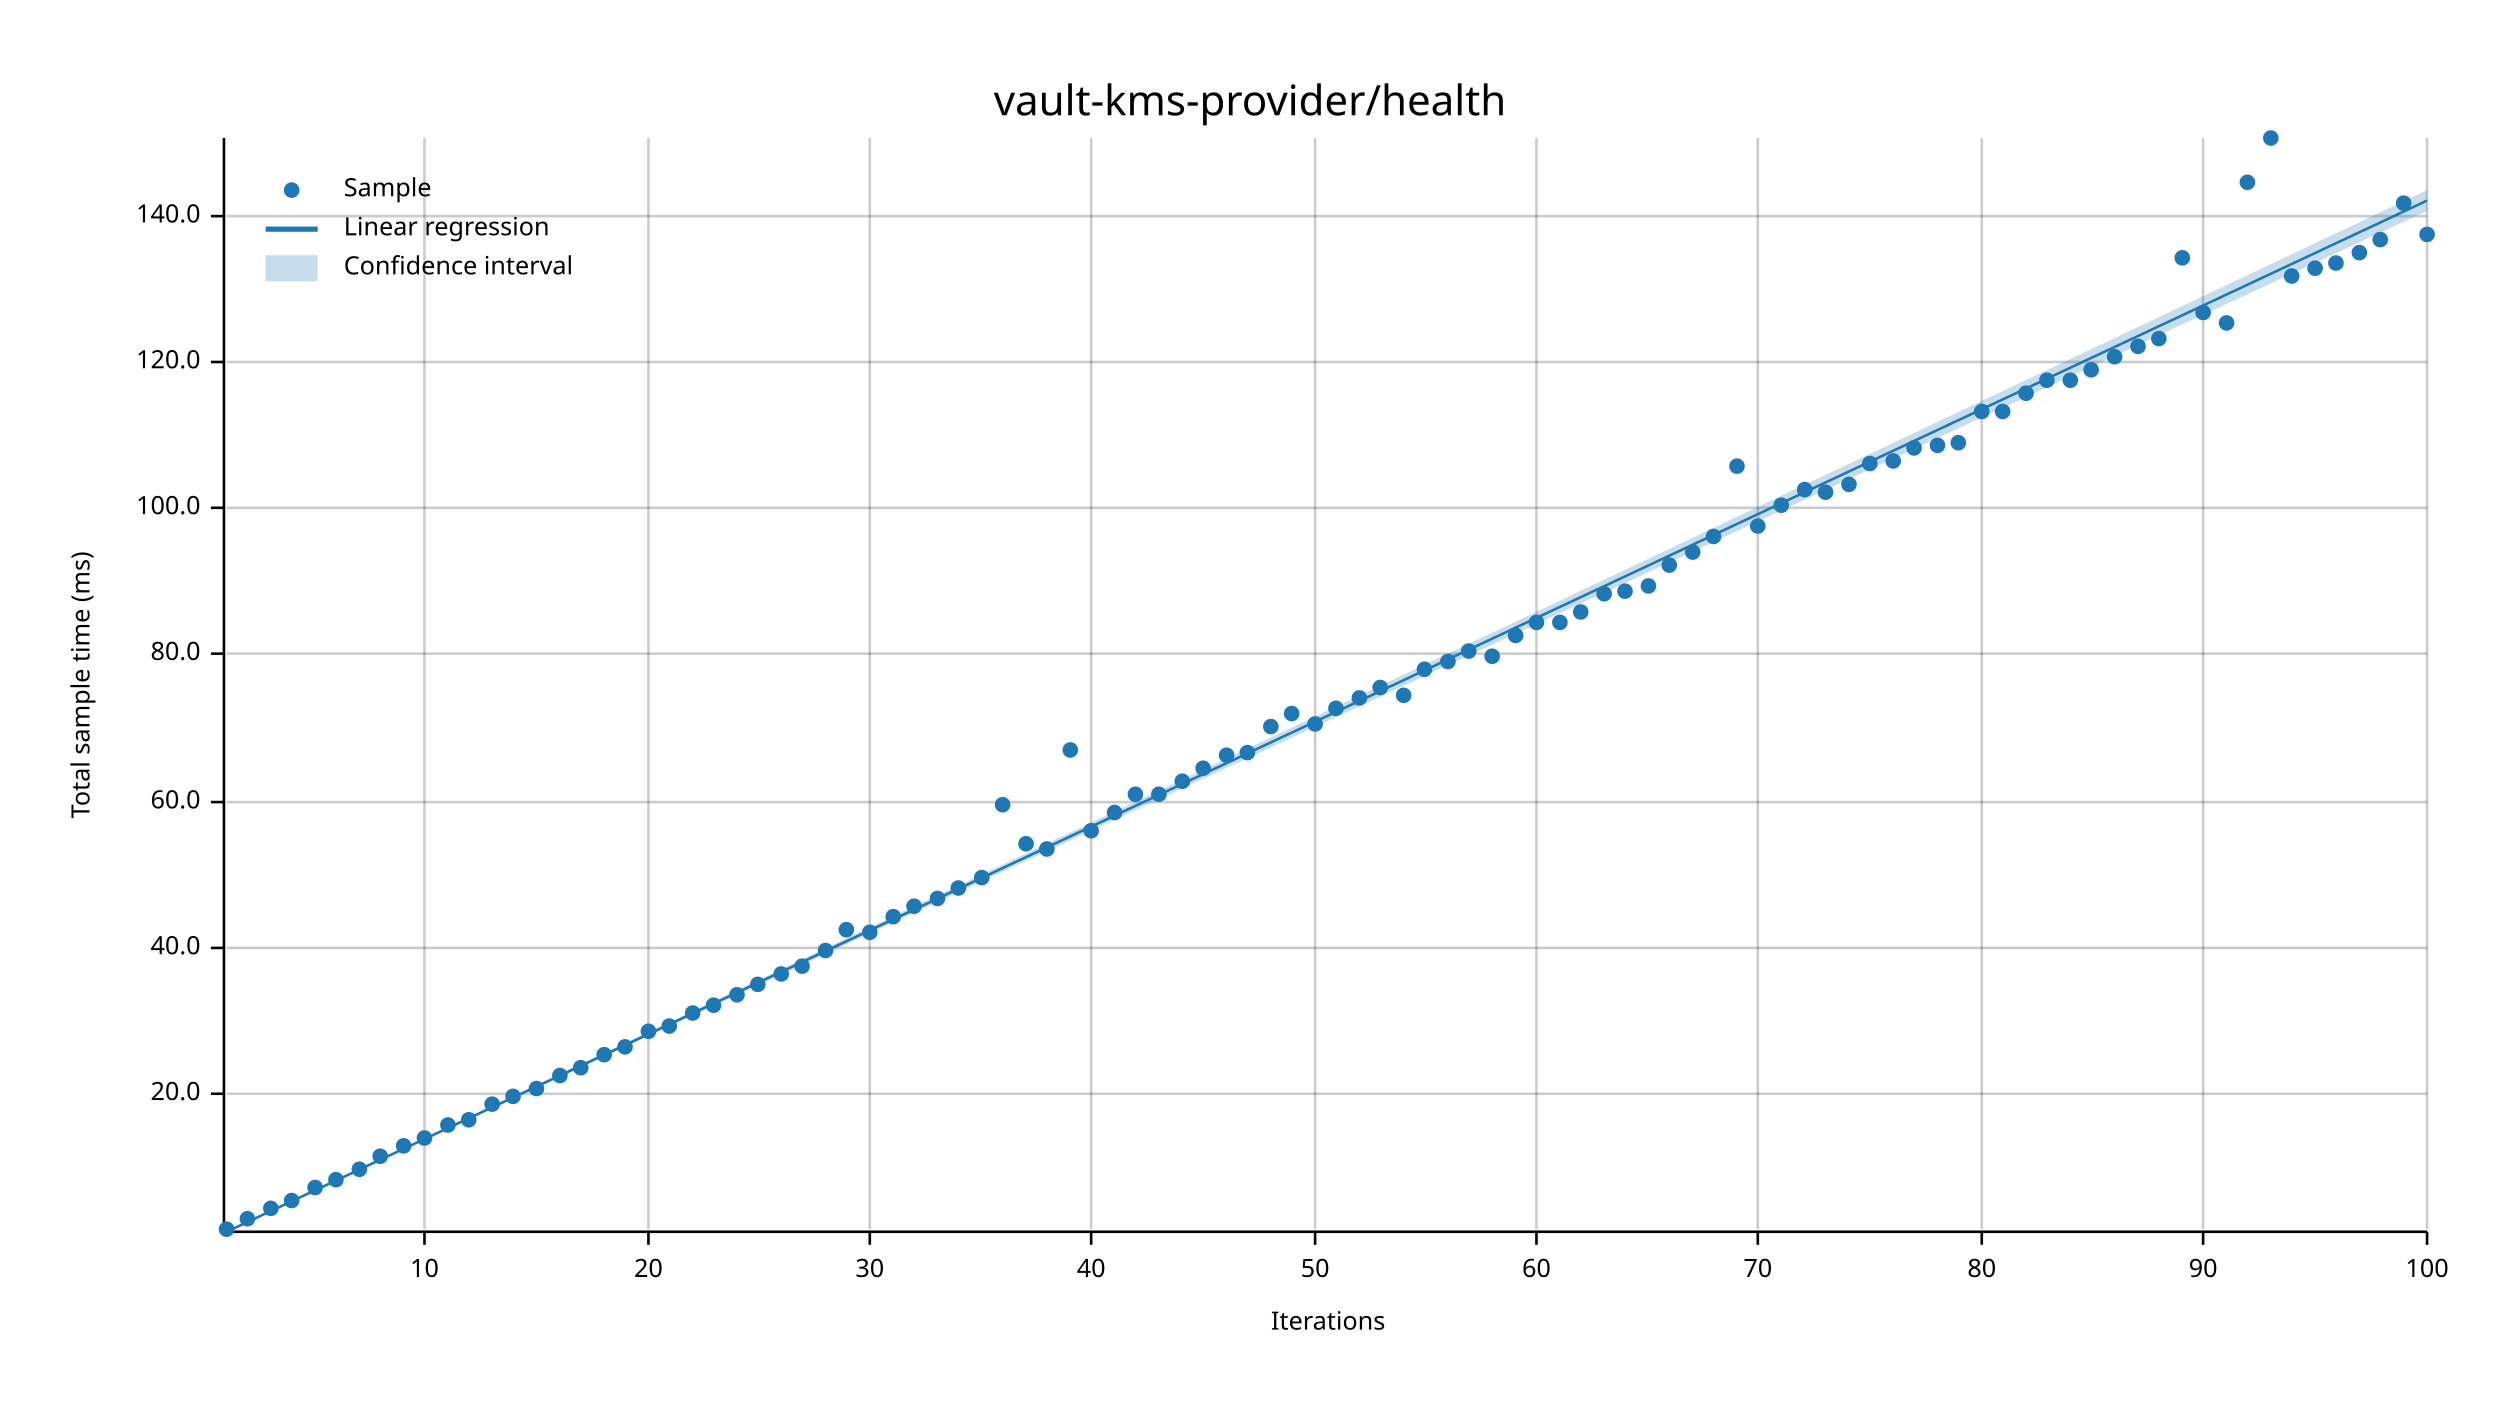
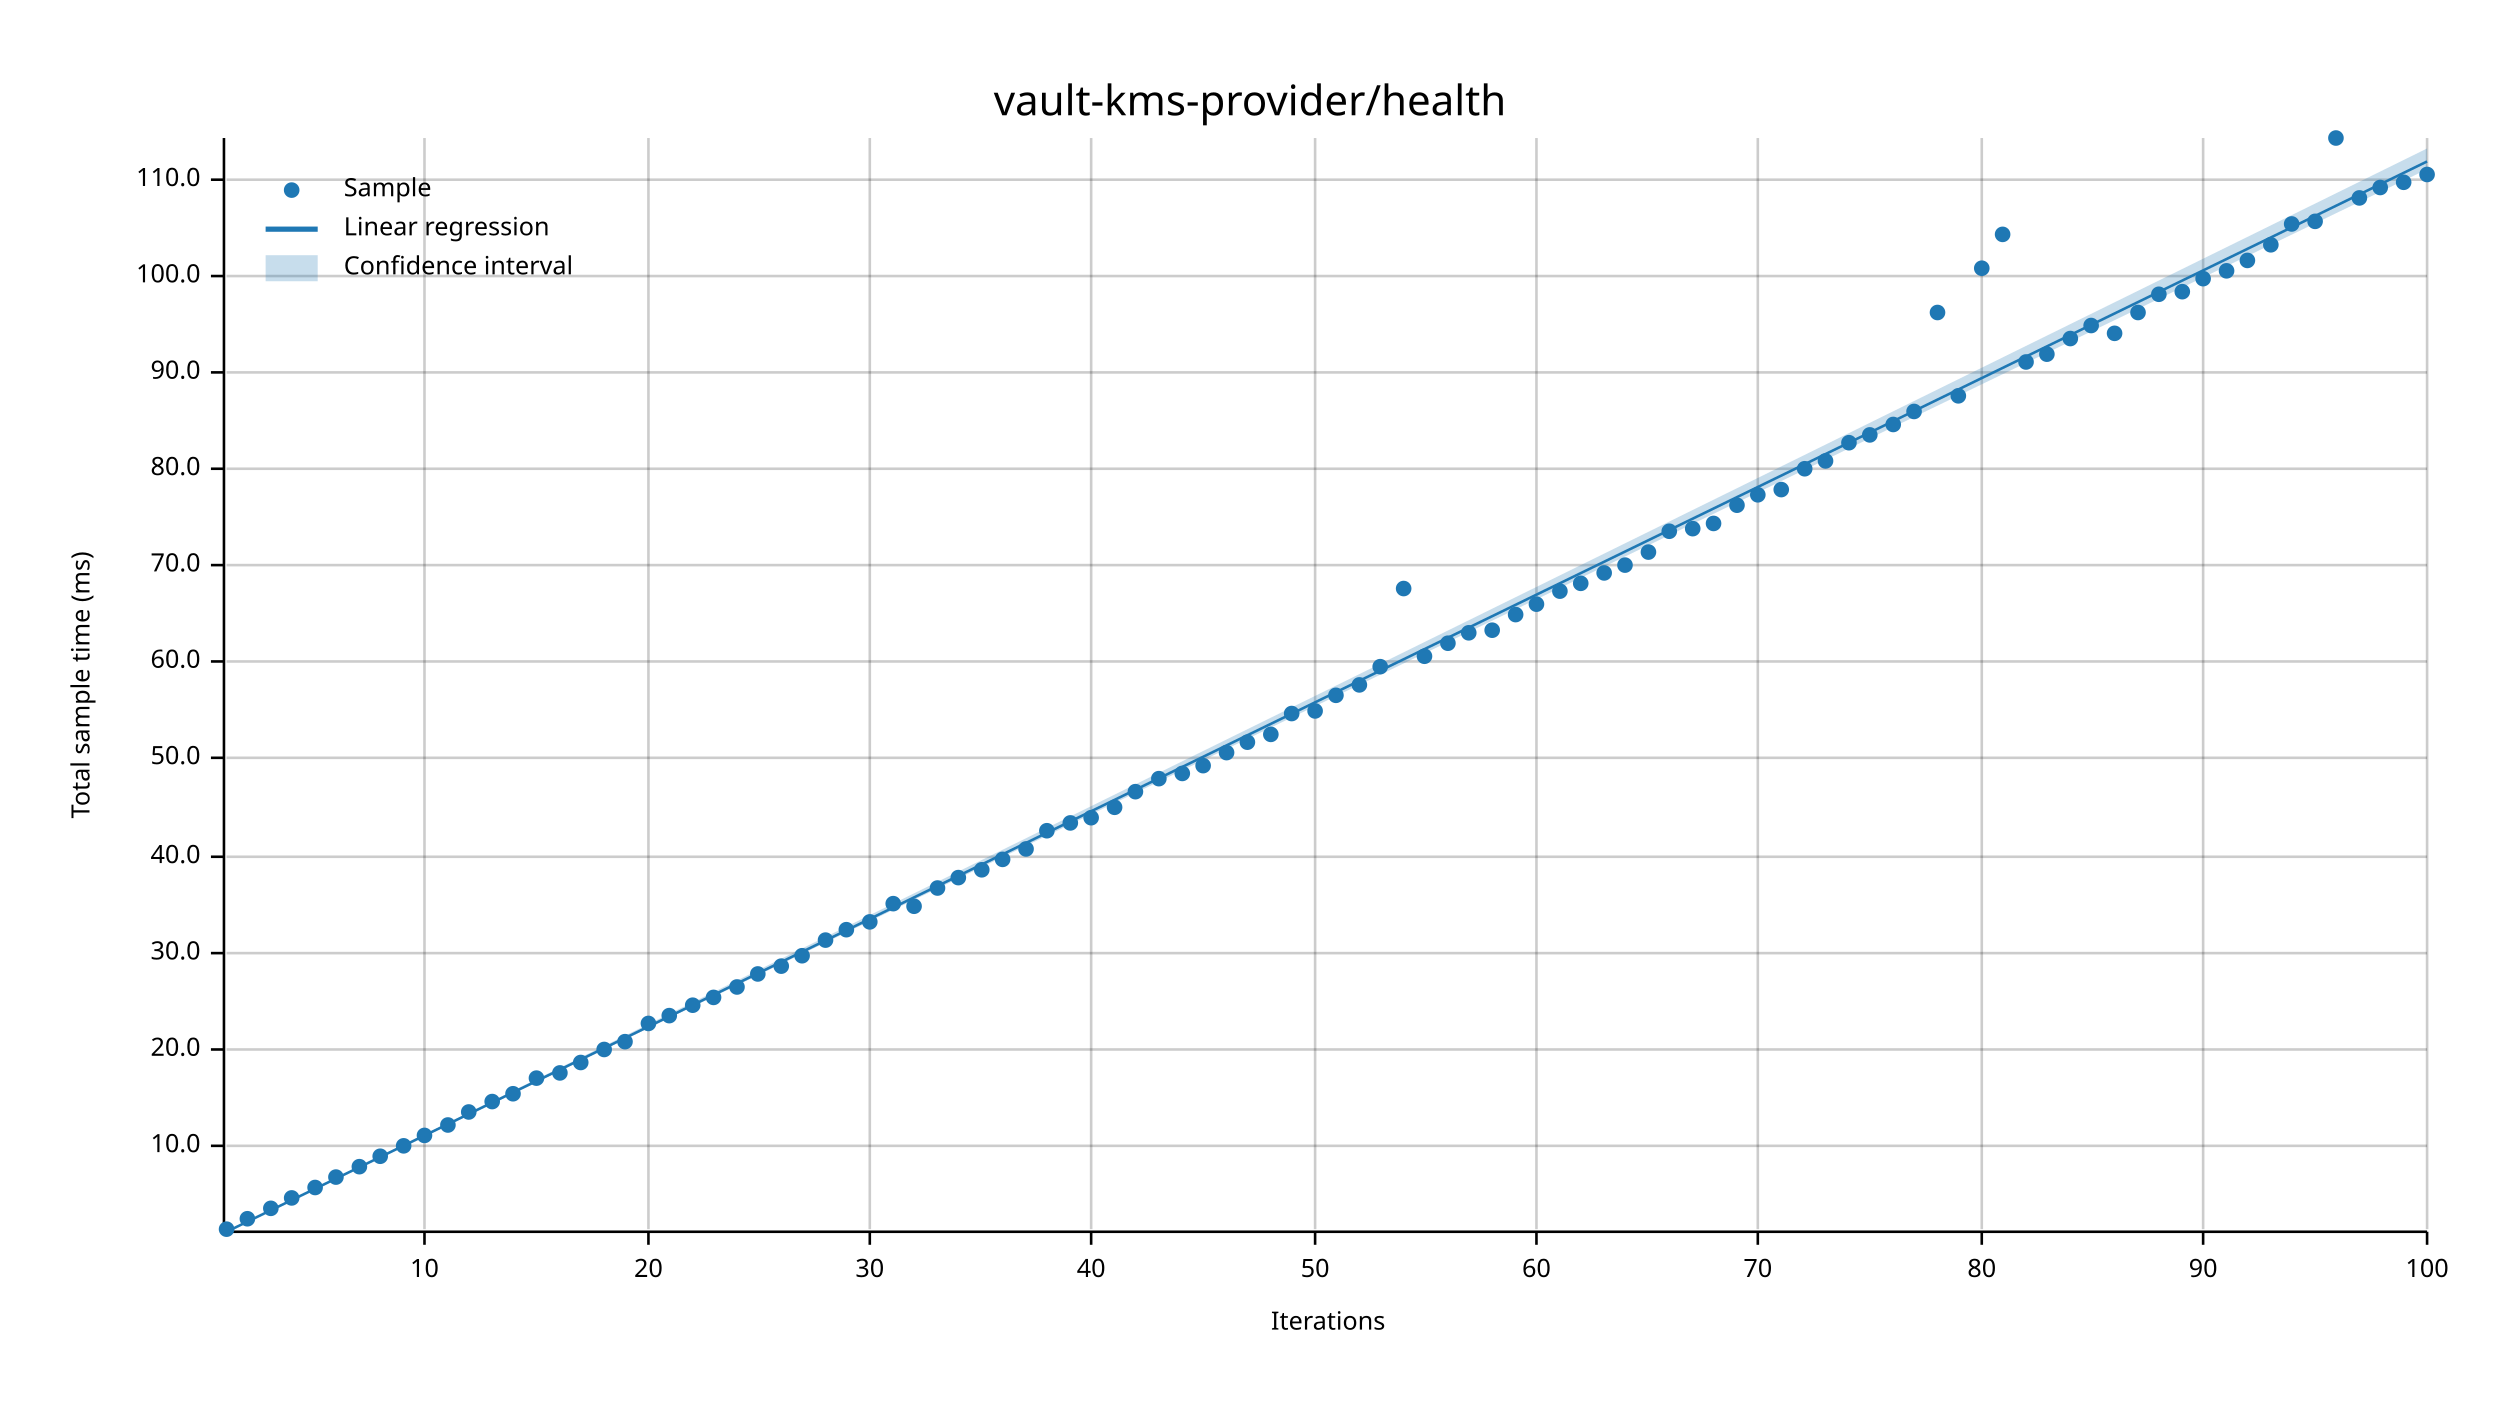
<svg xmlns="http://www.w3.org/2000/svg" width="960" height="540" viewBox="0 0 960 540">
  <text x="480" y="32" dy="0.76em" text-anchor="middle" font-family="sans-serif" font-size="16.129" opacity="1" fill="#000000">
vault-kms-provider/health
</text>
  <text x="27" y="263" dy="0.76em" text-anchor="middle" font-family="sans-serif" font-size="9.677" opacity="1" fill="#000000" transform="rotate(270, 27, 263)">
Total sample time (ms)
</text>
  <text x="510" y="513" dy="-0.5ex" text-anchor="middle" font-family="sans-serif" font-size="9.677" opacity="1" fill="#000000">
Iterations
</text>
  <line opacity="0.2" stroke="#000000" stroke-width="1" x1="163" y1="472" x2="163" y2="53" />
  <line opacity="0.2" stroke="#000000" stroke-width="1" x1="249" y1="472" x2="249" y2="53" />
  <line opacity="0.2" stroke="#000000" stroke-width="1" x1="334" y1="472" x2="334" y2="53" />
  <line opacity="0.2" stroke="#000000" stroke-width="1" x1="419" y1="472" x2="419" y2="53" />
  <line opacity="0.2" stroke="#000000" stroke-width="1" x1="505" y1="472" x2="505" y2="53" />
  <line opacity="0.2" stroke="#000000" stroke-width="1" x1="590" y1="472" x2="590" y2="53" />
  <line opacity="0.2" stroke="#000000" stroke-width="1" x1="675" y1="472" x2="675" y2="53" />
  <line opacity="0.2" stroke="#000000" stroke-width="1" x1="761" y1="472" x2="761" y2="53" />
  <line opacity="0.2" stroke="#000000" stroke-width="1" x1="846" y1="472" x2="846" y2="53" />
  <line opacity="0.2" stroke="#000000" stroke-width="1" x1="932" y1="472" x2="932" y2="53" />
-   <line opacity="0.2" stroke="#000000" stroke-width="1" x1="87" y1="420" x2="932" y2="420" />
-   <line opacity="0.2" stroke="#000000" stroke-width="1" x1="87" y1="364" x2="932" y2="364" />
-   <line opacity="0.2" stroke="#000000" stroke-width="1" x1="87" y1="308" x2="932" y2="308" />
-   <line opacity="0.2" stroke="#000000" stroke-width="1" x1="87" y1="251" x2="932" y2="251" />
-   <line opacity="0.2" stroke="#000000" stroke-width="1" x1="87" y1="195" x2="932" y2="195" />
-   <line opacity="0.2" stroke="#000000" stroke-width="1" x1="87" y1="139" x2="932" y2="139" />
-   <line opacity="0.2" stroke="#000000" stroke-width="1" x1="87" y1="83" x2="932" y2="83" />
+   <line opacity="0.2" stroke="#000000" stroke-width="1" x1="87" y1="440" x2="932" y2="440" />
+   <line opacity="0.2" stroke="#000000" stroke-width="1" x1="87" y1="403" x2="932" y2="403" />
+   <line opacity="0.2" stroke="#000000" stroke-width="1" x1="87" y1="366" x2="932" y2="366" />
+   <line opacity="0.2" stroke="#000000" stroke-width="1" x1="87" y1="329" x2="932" y2="329" />
+   <line opacity="0.2" stroke="#000000" stroke-width="1" x1="87" y1="291" x2="932" y2="291" />
+   <line opacity="0.2" stroke="#000000" stroke-width="1" x1="87" y1="254" x2="932" y2="254" />
+   <line opacity="0.2" stroke="#000000" stroke-width="1" x1="87" y1="217" x2="932" y2="217" />
+   <line opacity="0.2" stroke="#000000" stroke-width="1" x1="87" y1="180" x2="932" y2="180" />
+   <line opacity="0.2" stroke="#000000" stroke-width="1" x1="87" y1="143" x2="932" y2="143" />
+   <line opacity="0.2" stroke="#000000" stroke-width="1" x1="87" y1="106" x2="932" y2="106" />
+   <line opacity="0.2" stroke="#000000" stroke-width="1" x1="87" y1="69" x2="932" y2="69" />
  <polyline fill="none" opacity="1" stroke="#000000" stroke-width="1" points="86,53 86,472 " />
-   <text x="77" y="420" dy="0.5ex" text-anchor="end" font-family="sans-serif" font-size="9.677" opacity="1" fill="#000000">
+   <text x="77" y="440" dy="0.5ex" text-anchor="end" font-family="sans-serif" font-size="9.677" opacity="1" fill="#000000">
+ 10.0
+ </text>
+   <polyline fill="none" opacity="1" stroke="#000000" stroke-width="1" points="81,440 86,440 " />
+   <text x="77" y="403" dy="0.5ex" text-anchor="end" font-family="sans-serif" font-size="9.677" opacity="1" fill="#000000">
20.0
</text>
-   <polyline fill="none" opacity="1" stroke="#000000" stroke-width="1" points="81,420 86,420 " />
-   <text x="77" y="364" dy="0.5ex" text-anchor="end" font-family="sans-serif" font-size="9.677" opacity="1" fill="#000000">
+   <polyline fill="none" opacity="1" stroke="#000000" stroke-width="1" points="81,403 86,403 " />
+   <text x="77" y="366" dy="0.5ex" text-anchor="end" font-family="sans-serif" font-size="9.677" opacity="1" fill="#000000">
+ 30.0
+ </text>
+   <polyline fill="none" opacity="1" stroke="#000000" stroke-width="1" points="81,366 86,366 " />
+   <text x="77" y="329" dy="0.5ex" text-anchor="end" font-family="sans-serif" font-size="9.677" opacity="1" fill="#000000">
40.0
</text>
-   <polyline fill="none" opacity="1" stroke="#000000" stroke-width="1" points="81,364 86,364 " />
-   <text x="77" y="308" dy="0.5ex" text-anchor="end" font-family="sans-serif" font-size="9.677" opacity="1" fill="#000000">
+   <polyline fill="none" opacity="1" stroke="#000000" stroke-width="1" points="81,329 86,329 " />
+   <text x="77" y="291" dy="0.5ex" text-anchor="end" font-family="sans-serif" font-size="9.677" opacity="1" fill="#000000">
+ 50.0
+ </text>
+   <polyline fill="none" opacity="1" stroke="#000000" stroke-width="1" points="81,291 86,291 " />
+   <text x="77" y="254" dy="0.5ex" text-anchor="end" font-family="sans-serif" font-size="9.677" opacity="1" fill="#000000">
60.0
</text>
-   <polyline fill="none" opacity="1" stroke="#000000" stroke-width="1" points="81,308 86,308 " />
-   <text x="77" y="251" dy="0.5ex" text-anchor="end" font-family="sans-serif" font-size="9.677" opacity="1" fill="#000000">
+   <polyline fill="none" opacity="1" stroke="#000000" stroke-width="1" points="81,254 86,254 " />
+   <text x="77" y="217" dy="0.5ex" text-anchor="end" font-family="sans-serif" font-size="9.677" opacity="1" fill="#000000">
+ 70.0
+ </text>
+   <polyline fill="none" opacity="1" stroke="#000000" stroke-width="1" points="81,217 86,217 " />
+   <text x="77" y="180" dy="0.5ex" text-anchor="end" font-family="sans-serif" font-size="9.677" opacity="1" fill="#000000">
80.0
</text>
-   <polyline fill="none" opacity="1" stroke="#000000" stroke-width="1" points="81,251 86,251 " />
-   <text x="77" y="195" dy="0.5ex" text-anchor="end" font-family="sans-serif" font-size="9.677" opacity="1" fill="#000000">
+   <polyline fill="none" opacity="1" stroke="#000000" stroke-width="1" points="81,180 86,180 " />
+   <text x="77" y="143" dy="0.5ex" text-anchor="end" font-family="sans-serif" font-size="9.677" opacity="1" fill="#000000">
+ 90.0
+ </text>
+   <polyline fill="none" opacity="1" stroke="#000000" stroke-width="1" points="81,143 86,143 " />
+   <text x="77" y="106" dy="0.5ex" text-anchor="end" font-family="sans-serif" font-size="9.677" opacity="1" fill="#000000">
100.0
</text>
-   <polyline fill="none" opacity="1" stroke="#000000" stroke-width="1" points="81,195 86,195 " />
-   <text x="77" y="139" dy="0.5ex" text-anchor="end" font-family="sans-serif" font-size="9.677" opacity="1" fill="#000000">
- 120.0
- </text>
-   <polyline fill="none" opacity="1" stroke="#000000" stroke-width="1" points="81,139 86,139 " />
-   <text x="77" y="83" dy="0.5ex" text-anchor="end" font-family="sans-serif" font-size="9.677" opacity="1" fill="#000000">
- 140.0
- </text>
-   <polyline fill="none" opacity="1" stroke="#000000" stroke-width="1" points="81,83 86,83 " />
+   <polyline fill="none" opacity="1" stroke="#000000" stroke-width="1" points="81,106 86,106 " />
+   <text x="77" y="69" dy="0.5ex" text-anchor="end" font-family="sans-serif" font-size="9.677" opacity="1" fill="#000000">
+ 110.0
+ </text>
+   <polyline fill="none" opacity="1" stroke="#000000" stroke-width="1" points="81,69 86,69 " />
  <polyline fill="none" opacity="1" stroke="#000000" stroke-width="1" points="87,473 932,473 " />
  <text x="163" y="483" dy="0.76em" text-anchor="middle" font-family="sans-serif" font-size="9.677" opacity="1" fill="#000000">
10
</text>
  <polyline fill="none" opacity="1" stroke="#000000" stroke-width="1" points="163,473 163,478 " />
  <text x="249" y="483" dy="0.76em" text-anchor="middle" font-family="sans-serif" font-size="9.677" opacity="1" fill="#000000">
20
</text>
  <polyline fill="none" opacity="1" stroke="#000000" stroke-width="1" points="249,473 249,478 " />
  <text x="334" y="483" dy="0.76em" text-anchor="middle" font-family="sans-serif" font-size="9.677" opacity="1" fill="#000000">
30
</text>
  <polyline fill="none" opacity="1" stroke="#000000" stroke-width="1" points="334,473 334,478 " />
  <text x="419" y="483" dy="0.76em" text-anchor="middle" font-family="sans-serif" font-size="9.677" opacity="1" fill="#000000">
40
</text>
  <polyline fill="none" opacity="1" stroke="#000000" stroke-width="1" points="419,473 419,478 " />
  <text x="505" y="483" dy="0.76em" text-anchor="middle" font-family="sans-serif" font-size="9.677" opacity="1" fill="#000000">
50
</text>
  <polyline fill="none" opacity="1" stroke="#000000" stroke-width="1" points="505,473 505,478 " />
  <text x="590" y="483" dy="0.76em" text-anchor="middle" font-family="sans-serif" font-size="9.677" opacity="1" fill="#000000">
60
</text>
  <polyline fill="none" opacity="1" stroke="#000000" stroke-width="1" points="590,473 590,478 " />
  <text x="675" y="483" dy="0.76em" text-anchor="middle" font-family="sans-serif" font-size="9.677" opacity="1" fill="#000000">
70
</text>
  <polyline fill="none" opacity="1" stroke="#000000" stroke-width="1" points="675,473 675,478 " />
  <text x="761" y="483" dy="0.76em" text-anchor="middle" font-family="sans-serif" font-size="9.677" opacity="1" fill="#000000">
80
</text>
  <polyline fill="none" opacity="1" stroke="#000000" stroke-width="1" points="761,473 761,478 " />
  <text x="846" y="483" dy="0.76em" text-anchor="middle" font-family="sans-serif" font-size="9.677" opacity="1" fill="#000000">
90
</text>
  <polyline fill="none" opacity="1" stroke="#000000" stroke-width="1" points="846,473 846,478 " />
  <text x="932" y="483" dy="0.76em" text-anchor="middle" font-family="sans-serif" font-size="9.677" opacity="1" fill="#000000">
100
</text>
  <polyline fill="none" opacity="1" stroke="#000000" stroke-width="1" points="932,473 932,478 " />
  <circle cx="87" cy="472" r="3" opacity="1" fill="#1F78B4" stroke="none" stroke-width="1" />
  <circle cx="95" cy="468" r="3" opacity="1" fill="#1F78B4" stroke="none" stroke-width="1" />
  <circle cx="104" cy="464" r="3" opacity="1" fill="#1F78B4" stroke="none" stroke-width="1" />
-   <circle cx="112" cy="461" r="3" opacity="1" fill="#1F78B4" stroke="none" stroke-width="1" />
+   <circle cx="112" cy="460" r="3" opacity="1" fill="#1F78B4" stroke="none" stroke-width="1" />
  <circle cx="121" cy="456" r="3" opacity="1" fill="#1F78B4" stroke="none" stroke-width="1" />
-   <circle cx="129" cy="453" r="3" opacity="1" fill="#1F78B4" stroke="none" stroke-width="1" />
-   <circle cx="138" cy="449" r="3" opacity="1" fill="#1F78B4" stroke="none" stroke-width="1" />
+   <circle cx="129" cy="452" r="3" opacity="1" fill="#1F78B4" stroke="none" stroke-width="1" />
+   <circle cx="138" cy="448" r="3" opacity="1" fill="#1F78B4" stroke="none" stroke-width="1" />
  <circle cx="146" cy="444" r="3" opacity="1" fill="#1F78B4" stroke="none" stroke-width="1" />
  <circle cx="155" cy="440" r="3" opacity="1" fill="#1F78B4" stroke="none" stroke-width="1" />
-   <circle cx="163" cy="437" r="3" opacity="1" fill="#1F78B4" stroke="none" stroke-width="1" />
+   <circle cx="163" cy="436" r="3" opacity="1" fill="#1F78B4" stroke="none" stroke-width="1" />
  <circle cx="172" cy="432" r="3" opacity="1" fill="#1F78B4" stroke="none" stroke-width="1" />
-   <circle cx="180" cy="430" r="3" opacity="1" fill="#1F78B4" stroke="none" stroke-width="1" />
-   <circle cx="189" cy="424" r="3" opacity="1" fill="#1F78B4" stroke="none" stroke-width="1" />
-   <circle cx="197" cy="421" r="3" opacity="1" fill="#1F78B4" stroke="none" stroke-width="1" />
-   <circle cx="206" cy="418" r="3" opacity="1" fill="#1F78B4" stroke="none" stroke-width="1" />
-   <circle cx="215" cy="413" r="3" opacity="1" fill="#1F78B4" stroke="none" stroke-width="1" />
-   <circle cx="223" cy="410" r="3" opacity="1" fill="#1F78B4" stroke="none" stroke-width="1" />
-   <circle cx="232" cy="405" r="3" opacity="1" fill="#1F78B4" stroke="none" stroke-width="1" />
-   <circle cx="240" cy="402" r="3" opacity="1" fill="#1F78B4" stroke="none" stroke-width="1" />
-   <circle cx="249" cy="396" r="3" opacity="1" fill="#1F78B4" stroke="none" stroke-width="1" />
-   <circle cx="257" cy="394" r="3" opacity="1" fill="#1F78B4" stroke="none" stroke-width="1" />
-   <circle cx="266" cy="389" r="3" opacity="1" fill="#1F78B4" stroke="none" stroke-width="1" />
-   <circle cx="274" cy="386" r="3" opacity="1" fill="#1F78B4" stroke="none" stroke-width="1" />
-   <circle cx="283" cy="382" r="3" opacity="1" fill="#1F78B4" stroke="none" stroke-width="1" />
-   <circle cx="291" cy="378" r="3" opacity="1" fill="#1F78B4" stroke="none" stroke-width="1" />
-   <circle cx="300" cy="374" r="3" opacity="1" fill="#1F78B4" stroke="none" stroke-width="1" />
-   <circle cx="308" cy="371" r="3" opacity="1" fill="#1F78B4" stroke="none" stroke-width="1" />
-   <circle cx="317" cy="365" r="3" opacity="1" fill="#1F78B4" stroke="none" stroke-width="1" />
+   <circle cx="180" cy="427" r="3" opacity="1" fill="#1F78B4" stroke="none" stroke-width="1" />
+   <circle cx="189" cy="423" r="3" opacity="1" fill="#1F78B4" stroke="none" stroke-width="1" />
+   <circle cx="197" cy="420" r="3" opacity="1" fill="#1F78B4" stroke="none" stroke-width="1" />
+   <circle cx="206" cy="414" r="3" opacity="1" fill="#1F78B4" stroke="none" stroke-width="1" />
+   <circle cx="215" cy="412" r="3" opacity="1" fill="#1F78B4" stroke="none" stroke-width="1" />
+   <circle cx="223" cy="408" r="3" opacity="1" fill="#1F78B4" stroke="none" stroke-width="1" />
+   <circle cx="232" cy="403" r="3" opacity="1" fill="#1F78B4" stroke="none" stroke-width="1" />
+   <circle cx="240" cy="400" r="3" opacity="1" fill="#1F78B4" stroke="none" stroke-width="1" />
+   <circle cx="249" cy="393" r="3" opacity="1" fill="#1F78B4" stroke="none" stroke-width="1" />
+   <circle cx="257" cy="390" r="3" opacity="1" fill="#1F78B4" stroke="none" stroke-width="1" />
+   <circle cx="266" cy="386" r="3" opacity="1" fill="#1F78B4" stroke="none" stroke-width="1" />
+   <circle cx="274" cy="383" r="3" opacity="1" fill="#1F78B4" stroke="none" stroke-width="1" />
+   <circle cx="283" cy="379" r="3" opacity="1" fill="#1F78B4" stroke="none" stroke-width="1" />
+   <circle cx="291" cy="374" r="3" opacity="1" fill="#1F78B4" stroke="none" stroke-width="1" />
+   <circle cx="300" cy="371" r="3" opacity="1" fill="#1F78B4" stroke="none" stroke-width="1" />
+   <circle cx="308" cy="367" r="3" opacity="1" fill="#1F78B4" stroke="none" stroke-width="1" />
+   <circle cx="317" cy="361" r="3" opacity="1" fill="#1F78B4" stroke="none" stroke-width="1" />
  <circle cx="325" cy="357" r="3" opacity="1" fill="#1F78B4" stroke="none" stroke-width="1" />
-   <circle cx="334" cy="358" r="3" opacity="1" fill="#1F78B4" stroke="none" stroke-width="1" />
-   <circle cx="343" cy="352" r="3" opacity="1" fill="#1F78B4" stroke="none" stroke-width="1" />
+   <circle cx="334" cy="354" r="3" opacity="1" fill="#1F78B4" stroke="none" stroke-width="1" />
+   <circle cx="343" cy="347" r="3" opacity="1" fill="#1F78B4" stroke="none" stroke-width="1" />
  <circle cx="351" cy="348" r="3" opacity="1" fill="#1F78B4" stroke="none" stroke-width="1" />
-   <circle cx="360" cy="345" r="3" opacity="1" fill="#1F78B4" stroke="none" stroke-width="1" />
-   <circle cx="368" cy="341" r="3" opacity="1" fill="#1F78B4" stroke="none" stroke-width="1" />
-   <circle cx="377" cy="337" r="3" opacity="1" fill="#1F78B4" stroke="none" stroke-width="1" />
-   <circle cx="385" cy="309" r="3" opacity="1" fill="#1F78B4" stroke="none" stroke-width="1" />
-   <circle cx="394" cy="324" r="3" opacity="1" fill="#1F78B4" stroke="none" stroke-width="1" />
-   <circle cx="402" cy="326" r="3" opacity="1" fill="#1F78B4" stroke="none" stroke-width="1" />
-   <circle cx="411" cy="288" r="3" opacity="1" fill="#1F78B4" stroke="none" stroke-width="1" />
-   <circle cx="419" cy="319" r="3" opacity="1" fill="#1F78B4" stroke="none" stroke-width="1" />
-   <circle cx="428" cy="312" r="3" opacity="1" fill="#1F78B4" stroke="none" stroke-width="1" />
-   <circle cx="436" cy="305" r="3" opacity="1" fill="#1F78B4" stroke="none" stroke-width="1" />
-   <circle cx="445" cy="305" r="3" opacity="1" fill="#1F78B4" stroke="none" stroke-width="1" />
-   <circle cx="454" cy="300" r="3" opacity="1" fill="#1F78B4" stroke="none" stroke-width="1" />
-   <circle cx="462" cy="295" r="3" opacity="1" fill="#1F78B4" stroke="none" stroke-width="1" />
-   <circle cx="471" cy="290" r="3" opacity="1" fill="#1F78B4" stroke="none" stroke-width="1" />
-   <circle cx="479" cy="289" r="3" opacity="1" fill="#1F78B4" stroke="none" stroke-width="1" />
-   <circle cx="488" cy="279" r="3" opacity="1" fill="#1F78B4" stroke="none" stroke-width="1" />
+   <circle cx="360" cy="341" r="3" opacity="1" fill="#1F78B4" stroke="none" stroke-width="1" />
+   <circle cx="368" cy="337" r="3" opacity="1" fill="#1F78B4" stroke="none" stroke-width="1" />
+   <circle cx="377" cy="334" r="3" opacity="1" fill="#1F78B4" stroke="none" stroke-width="1" />
+   <circle cx="385" cy="330" r="3" opacity="1" fill="#1F78B4" stroke="none" stroke-width="1" />
+   <circle cx="394" cy="326" r="3" opacity="1" fill="#1F78B4" stroke="none" stroke-width="1" />
+   <circle cx="402" cy="319" r="3" opacity="1" fill="#1F78B4" stroke="none" stroke-width="1" />
+   <circle cx="411" cy="316" r="3" opacity="1" fill="#1F78B4" stroke="none" stroke-width="1" />
+   <circle cx="419" cy="314" r="3" opacity="1" fill="#1F78B4" stroke="none" stroke-width="1" />
+   <circle cx="428" cy="310" r="3" opacity="1" fill="#1F78B4" stroke="none" stroke-width="1" />
+   <circle cx="436" cy="304" r="3" opacity="1" fill="#1F78B4" stroke="none" stroke-width="1" />
+   <circle cx="445" cy="299" r="3" opacity="1" fill="#1F78B4" stroke="none" stroke-width="1" />
+   <circle cx="454" cy="297" r="3" opacity="1" fill="#1F78B4" stroke="none" stroke-width="1" />
+   <circle cx="462" cy="294" r="3" opacity="1" fill="#1F78B4" stroke="none" stroke-width="1" />
+   <circle cx="471" cy="289" r="3" opacity="1" fill="#1F78B4" stroke="none" stroke-width="1" />
+   <circle cx="479" cy="285" r="3" opacity="1" fill="#1F78B4" stroke="none" stroke-width="1" />
+   <circle cx="488" cy="282" r="3" opacity="1" fill="#1F78B4" stroke="none" stroke-width="1" />
  <circle cx="496" cy="274" r="3" opacity="1" fill="#1F78B4" stroke="none" stroke-width="1" />
-   <circle cx="505" cy="278" r="3" opacity="1" fill="#1F78B4" stroke="none" stroke-width="1" />
-   <circle cx="513" cy="272" r="3" opacity="1" fill="#1F78B4" stroke="none" stroke-width="1" />
-   <circle cx="522" cy="268" r="3" opacity="1" fill="#1F78B4" stroke="none" stroke-width="1" />
-   <circle cx="530" cy="264" r="3" opacity="1" fill="#1F78B4" stroke="none" stroke-width="1" />
-   <circle cx="539" cy="267" r="3" opacity="1" fill="#1F78B4" stroke="none" stroke-width="1" />
-   <circle cx="547" cy="257" r="3" opacity="1" fill="#1F78B4" stroke="none" stroke-width="1" />
-   <circle cx="556" cy="254" r="3" opacity="1" fill="#1F78B4" stroke="none" stroke-width="1" />
-   <circle cx="564" cy="250" r="3" opacity="1" fill="#1F78B4" stroke="none" stroke-width="1" />
-   <circle cx="573" cy="252" r="3" opacity="1" fill="#1F78B4" stroke="none" stroke-width="1" />
-   <circle cx="582" cy="244" r="3" opacity="1" fill="#1F78B4" stroke="none" stroke-width="1" />
-   <circle cx="590" cy="239" r="3" opacity="1" fill="#1F78B4" stroke="none" stroke-width="1" />
-   <circle cx="599" cy="239" r="3" opacity="1" fill="#1F78B4" stroke="none" stroke-width="1" />
-   <circle cx="607" cy="235" r="3" opacity="1" fill="#1F78B4" stroke="none" stroke-width="1" />
-   <circle cx="616" cy="228" r="3" opacity="1" fill="#1F78B4" stroke="none" stroke-width="1" />
-   <circle cx="624" cy="227" r="3" opacity="1" fill="#1F78B4" stroke="none" stroke-width="1" />
-   <circle cx="633" cy="225" r="3" opacity="1" fill="#1F78B4" stroke="none" stroke-width="1" />
-   <circle cx="641" cy="217" r="3" opacity="1" fill="#1F78B4" stroke="none" stroke-width="1" />
-   <circle cx="650" cy="212" r="3" opacity="1" fill="#1F78B4" stroke="none" stroke-width="1" />
-   <circle cx="658" cy="206" r="3" opacity="1" fill="#1F78B4" stroke="none" stroke-width="1" />
-   <circle cx="667" cy="179" r="3" opacity="1" fill="#1F78B4" stroke="none" stroke-width="1" />
-   <circle cx="675" cy="202" r="3" opacity="1" fill="#1F78B4" stroke="none" stroke-width="1" />
-   <circle cx="684" cy="194" r="3" opacity="1" fill="#1F78B4" stroke="none" stroke-width="1" />
-   <circle cx="693" cy="188" r="3" opacity="1" fill="#1F78B4" stroke="none" stroke-width="1" />
-   <circle cx="701" cy="189" r="3" opacity="1" fill="#1F78B4" stroke="none" stroke-width="1" />
-   <circle cx="710" cy="186" r="3" opacity="1" fill="#1F78B4" stroke="none" stroke-width="1" />
-   <circle cx="718" cy="178" r="3" opacity="1" fill="#1F78B4" stroke="none" stroke-width="1" />
-   <circle cx="727" cy="177" r="3" opacity="1" fill="#1F78B4" stroke="none" stroke-width="1" />
-   <circle cx="735" cy="172" r="3" opacity="1" fill="#1F78B4" stroke="none" stroke-width="1" />
-   <circle cx="744" cy="171" r="3" opacity="1" fill="#1F78B4" stroke="none" stroke-width="1" />
-   <circle cx="752" cy="170" r="3" opacity="1" fill="#1F78B4" stroke="none" stroke-width="1" />
-   <circle cx="761" cy="158" r="3" opacity="1" fill="#1F78B4" stroke="none" stroke-width="1" />
-   <circle cx="769" cy="158" r="3" opacity="1" fill="#1F78B4" stroke="none" stroke-width="1" />
-   <circle cx="778" cy="151" r="3" opacity="1" fill="#1F78B4" stroke="none" stroke-width="1" />
-   <circle cx="786" cy="146" r="3" opacity="1" fill="#1F78B4" stroke="none" stroke-width="1" />
-   <circle cx="795" cy="146" r="3" opacity="1" fill="#1F78B4" stroke="none" stroke-width="1" />
-   <circle cx="803" cy="142" r="3" opacity="1" fill="#1F78B4" stroke="none" stroke-width="1" />
-   <circle cx="812" cy="137" r="3" opacity="1" fill="#1F78B4" stroke="none" stroke-width="1" />
-   <circle cx="821" cy="133" r="3" opacity="1" fill="#1F78B4" stroke="none" stroke-width="1" />
-   <circle cx="829" cy="130" r="3" opacity="1" fill="#1F78B4" stroke="none" stroke-width="1" />
-   <circle cx="838" cy="99" r="3" opacity="1" fill="#1F78B4" stroke="none" stroke-width="1" />
-   <circle cx="846" cy="120" r="3" opacity="1" fill="#1F78B4" stroke="none" stroke-width="1" />
-   <circle cx="855" cy="124" r="3" opacity="1" fill="#1F78B4" stroke="none" stroke-width="1" />
-   <circle cx="863" cy="70" r="3" opacity="1" fill="#1F78B4" stroke="none" stroke-width="1" />
-   <circle cx="872" cy="53" r="3" opacity="1" fill="#1F78B4" stroke="none" stroke-width="1" />
-   <circle cx="880" cy="106" r="3" opacity="1" fill="#1F78B4" stroke="none" stroke-width="1" />
-   <circle cx="889" cy="103" r="3" opacity="1" fill="#1F78B4" stroke="none" stroke-width="1" />
-   <circle cx="897" cy="101" r="3" opacity="1" fill="#1F78B4" stroke="none" stroke-width="1" />
-   <circle cx="906" cy="97" r="3" opacity="1" fill="#1F78B4" stroke="none" stroke-width="1" />
-   <circle cx="914" cy="92" r="3" opacity="1" fill="#1F78B4" stroke="none" stroke-width="1" />
-   <circle cx="923" cy="78" r="3" opacity="1" fill="#1F78B4" stroke="none" stroke-width="1" />
-   <circle cx="932" cy="90" r="3" opacity="1" fill="#1F78B4" stroke="none" stroke-width="1" />
-   <polyline fill="none" opacity="1" stroke="#1F78B4" stroke-width="1" points="87,473 932,77 " />
-   <polygon opacity="0.25" fill="#1F78B4" points="87,473 932,81 932,73 " />
+   <circle cx="505" cy="273" r="3" opacity="1" fill="#1F78B4" stroke="none" stroke-width="1" />
+   <circle cx="513" cy="267" r="3" opacity="1" fill="#1F78B4" stroke="none" stroke-width="1" />
+   <circle cx="522" cy="263" r="3" opacity="1" fill="#1F78B4" stroke="none" stroke-width="1" />
+   <circle cx="530" cy="256" r="3" opacity="1" fill="#1F78B4" stroke="none" stroke-width="1" />
+   <circle cx="539" cy="226" r="3" opacity="1" fill="#1F78B4" stroke="none" stroke-width="1" />
+   <circle cx="547" cy="252" r="3" opacity="1" fill="#1F78B4" stroke="none" stroke-width="1" />
+   <circle cx="556" cy="247" r="3" opacity="1" fill="#1F78B4" stroke="none" stroke-width="1" />
+   <circle cx="564" cy="243" r="3" opacity="1" fill="#1F78B4" stroke="none" stroke-width="1" />
+   <circle cx="573" cy="242" r="3" opacity="1" fill="#1F78B4" stroke="none" stroke-width="1" />
+   <circle cx="582" cy="236" r="3" opacity="1" fill="#1F78B4" stroke="none" stroke-width="1" />
+   <circle cx="590" cy="232" r="3" opacity="1" fill="#1F78B4" stroke="none" stroke-width="1" />
+   <circle cx="599" cy="227" r="3" opacity="1" fill="#1F78B4" stroke="none" stroke-width="1" />
+   <circle cx="607" cy="224" r="3" opacity="1" fill="#1F78B4" stroke="none" stroke-width="1" />
+   <circle cx="616" cy="220" r="3" opacity="1" fill="#1F78B4" stroke="none" stroke-width="1" />
+   <circle cx="624" cy="217" r="3" opacity="1" fill="#1F78B4" stroke="none" stroke-width="1" />
+   <circle cx="633" cy="212" r="3" opacity="1" fill="#1F78B4" stroke="none" stroke-width="1" />
+   <circle cx="641" cy="204" r="3" opacity="1" fill="#1F78B4" stroke="none" stroke-width="1" />
+   <circle cx="650" cy="203" r="3" opacity="1" fill="#1F78B4" stroke="none" stroke-width="1" />
+   <circle cx="658" cy="201" r="3" opacity="1" fill="#1F78B4" stroke="none" stroke-width="1" />
+   <circle cx="667" cy="194" r="3" opacity="1" fill="#1F78B4" stroke="none" stroke-width="1" />
+   <circle cx="675" cy="190" r="3" opacity="1" fill="#1F78B4" stroke="none" stroke-width="1" />
+   <circle cx="684" cy="188" r="3" opacity="1" fill="#1F78B4" stroke="none" stroke-width="1" />
+   <circle cx="693" cy="180" r="3" opacity="1" fill="#1F78B4" stroke="none" stroke-width="1" />
+   <circle cx="701" cy="177" r="3" opacity="1" fill="#1F78B4" stroke="none" stroke-width="1" />
+   <circle cx="710" cy="170" r="3" opacity="1" fill="#1F78B4" stroke="none" stroke-width="1" />
+   <circle cx="718" cy="167" r="3" opacity="1" fill="#1F78B4" stroke="none" stroke-width="1" />
+   <circle cx="727" cy="163" r="3" opacity="1" fill="#1F78B4" stroke="none" stroke-width="1" />
+   <circle cx="735" cy="158" r="3" opacity="1" fill="#1F78B4" stroke="none" stroke-width="1" />
+   <circle cx="744" cy="120" r="3" opacity="1" fill="#1F78B4" stroke="none" stroke-width="1" />
+   <circle cx="752" cy="152" r="3" opacity="1" fill="#1F78B4" stroke="none" stroke-width="1" />
+   <circle cx="761" cy="103" r="3" opacity="1" fill="#1F78B4" stroke="none" stroke-width="1" />
+   <circle cx="769" cy="90" r="3" opacity="1" fill="#1F78B4" stroke="none" stroke-width="1" />
+   <circle cx="778" cy="139" r="3" opacity="1" fill="#1F78B4" stroke="none" stroke-width="1" />
+   <circle cx="786" cy="136" r="3" opacity="1" fill="#1F78B4" stroke="none" stroke-width="1" />
+   <circle cx="795" cy="130" r="3" opacity="1" fill="#1F78B4" stroke="none" stroke-width="1" />
+   <circle cx="803" cy="125" r="3" opacity="1" fill="#1F78B4" stroke="none" stroke-width="1" />
+   <circle cx="812" cy="128" r="3" opacity="1" fill="#1F78B4" stroke="none" stroke-width="1" />
+   <circle cx="821" cy="120" r="3" opacity="1" fill="#1F78B4" stroke="none" stroke-width="1" />
+   <circle cx="829" cy="113" r="3" opacity="1" fill="#1F78B4" stroke="none" stroke-width="1" />
+   <circle cx="838" cy="112" r="3" opacity="1" fill="#1F78B4" stroke="none" stroke-width="1" />
+   <circle cx="846" cy="107" r="3" opacity="1" fill="#1F78B4" stroke="none" stroke-width="1" />
+   <circle cx="855" cy="104" r="3" opacity="1" fill="#1F78B4" stroke="none" stroke-width="1" />
+   <circle cx="863" cy="100" r="3" opacity="1" fill="#1F78B4" stroke="none" stroke-width="1" />
+   <circle cx="872" cy="94" r="3" opacity="1" fill="#1F78B4" stroke="none" stroke-width="1" />
+   <circle cx="880" cy="86" r="3" opacity="1" fill="#1F78B4" stroke="none" stroke-width="1" />
+   <circle cx="889" cy="85" r="3" opacity="1" fill="#1F78B4" stroke="none" stroke-width="1" />
+   <circle cx="897" cy="53" r="3" opacity="1" fill="#1F78B4" stroke="none" stroke-width="1" />
+   <circle cx="906" cy="76" r="3" opacity="1" fill="#1F78B4" stroke="none" stroke-width="1" />
+   <circle cx="914" cy="72" r="3" opacity="1" fill="#1F78B4" stroke="none" stroke-width="1" />
+   <circle cx="923" cy="70" r="3" opacity="1" fill="#1F78B4" stroke="none" stroke-width="1" />
+   <circle cx="932" cy="67" r="3" opacity="1" fill="#1F78B4" stroke="none" stroke-width="1" />
+   <polyline fill="none" opacity="1" stroke="#1F78B4" stroke-width="1" points="87,473 932,62 " />
+   <polygon opacity="0.25" fill="#1F78B4" points="87,473 932,65 932,57 " />
  <text x="132" y="68" dy="0.76em" text-anchor="start" font-family="sans-serif" font-size="9.677" opacity="1" fill="#000000">
Sample
</text>
  <text x="132" y="83" dy="0.76em" text-anchor="start" font-family="sans-serif" font-size="9.677" opacity="1" fill="#000000">
Linear regression
</text>
  <text x="132" y="98" dy="0.76em" text-anchor="start" font-family="sans-serif" font-size="9.677" opacity="1" fill="#000000">
Confidence interval
</text>
  <circle cx="112" cy="73" r="3" opacity="1" fill="#1F78B4" stroke="none" stroke-width="1" />
  <polyline fill="none" opacity="1" stroke="#1F78B4" stroke-width="2" points="102,88 122,88 " />
  <rect x="102" y="98" width="20" height="10" opacity="0.25" fill="#1F78B4" stroke="none" />
</svg>
